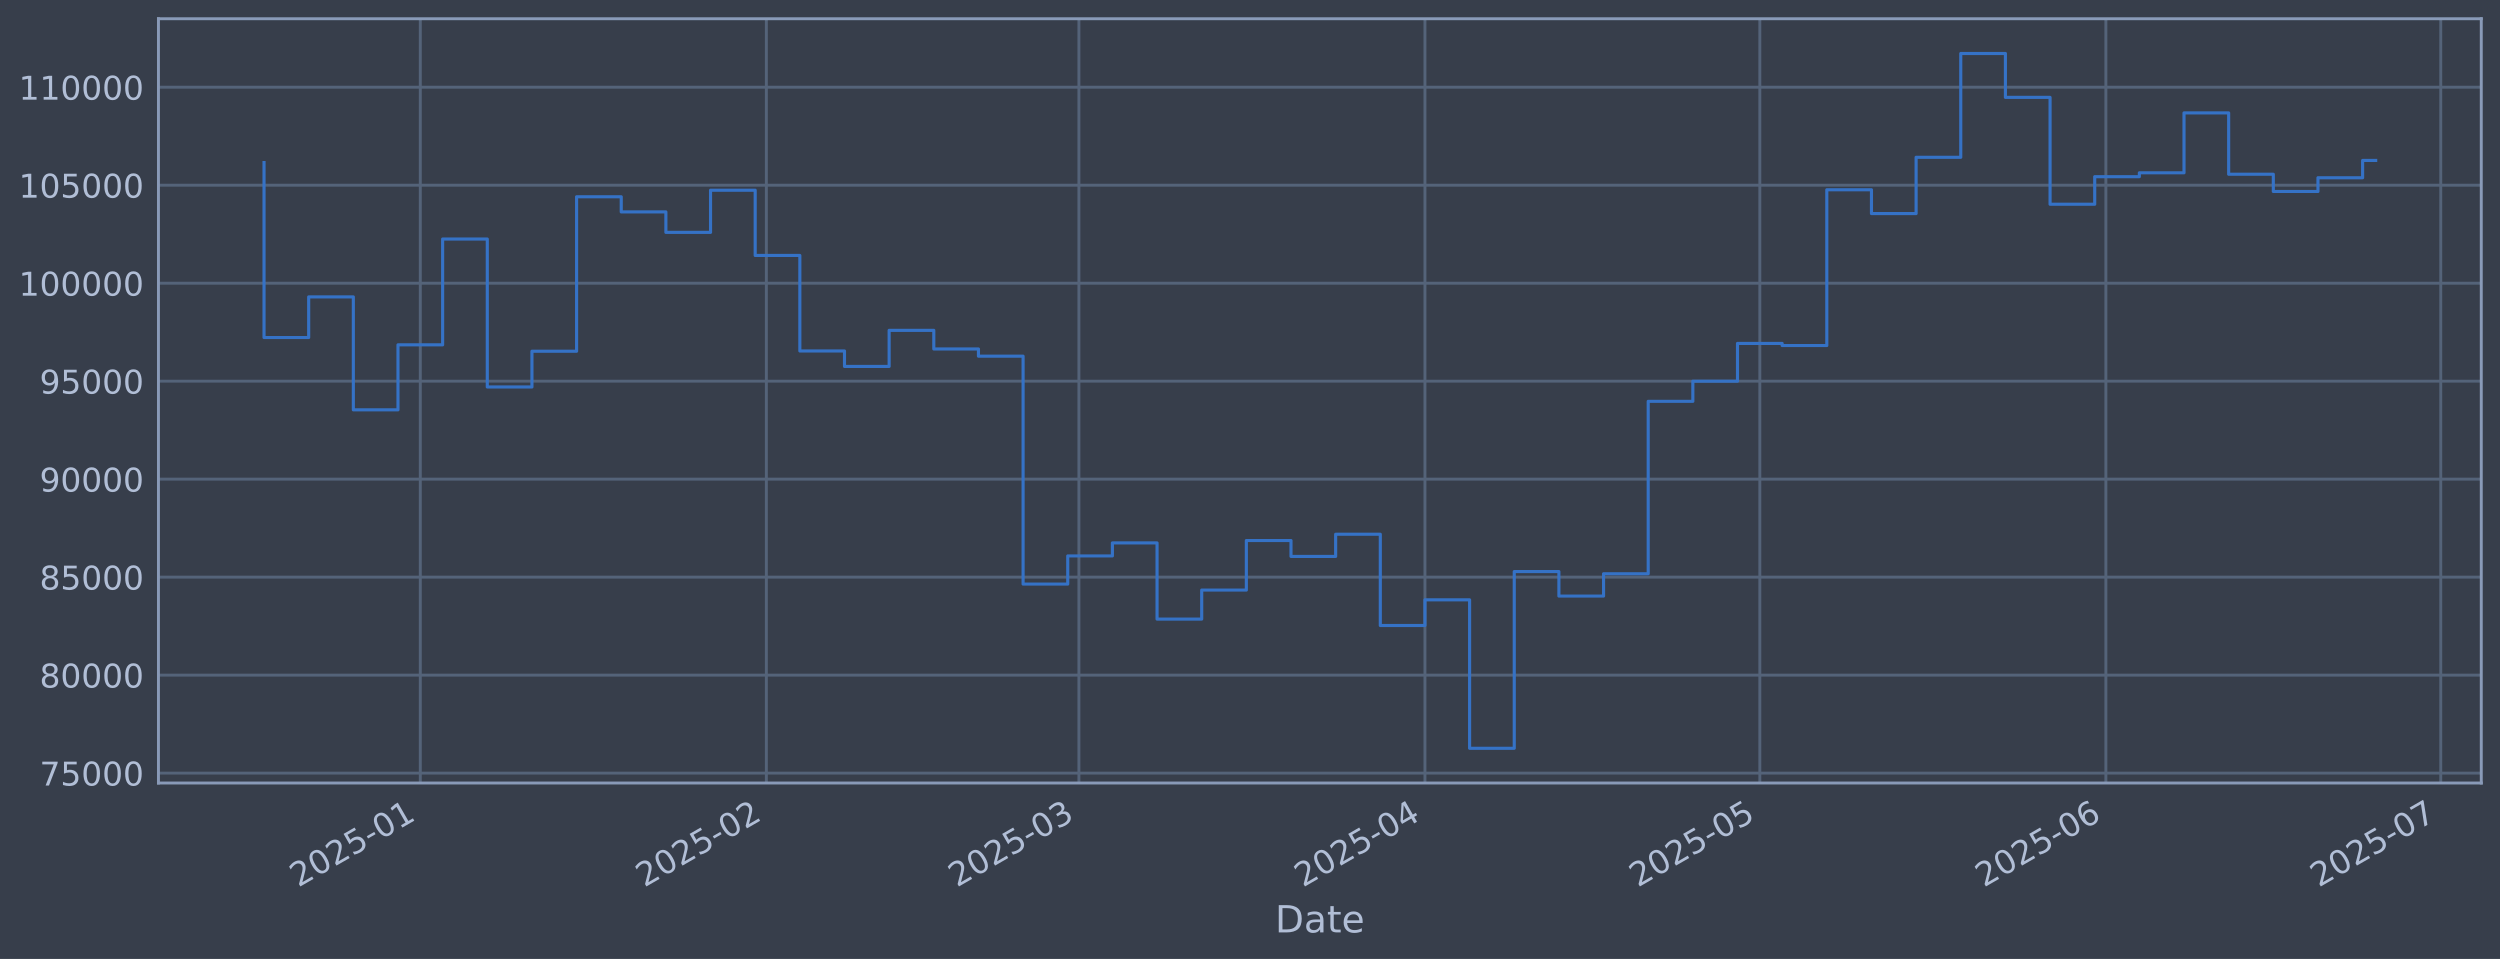
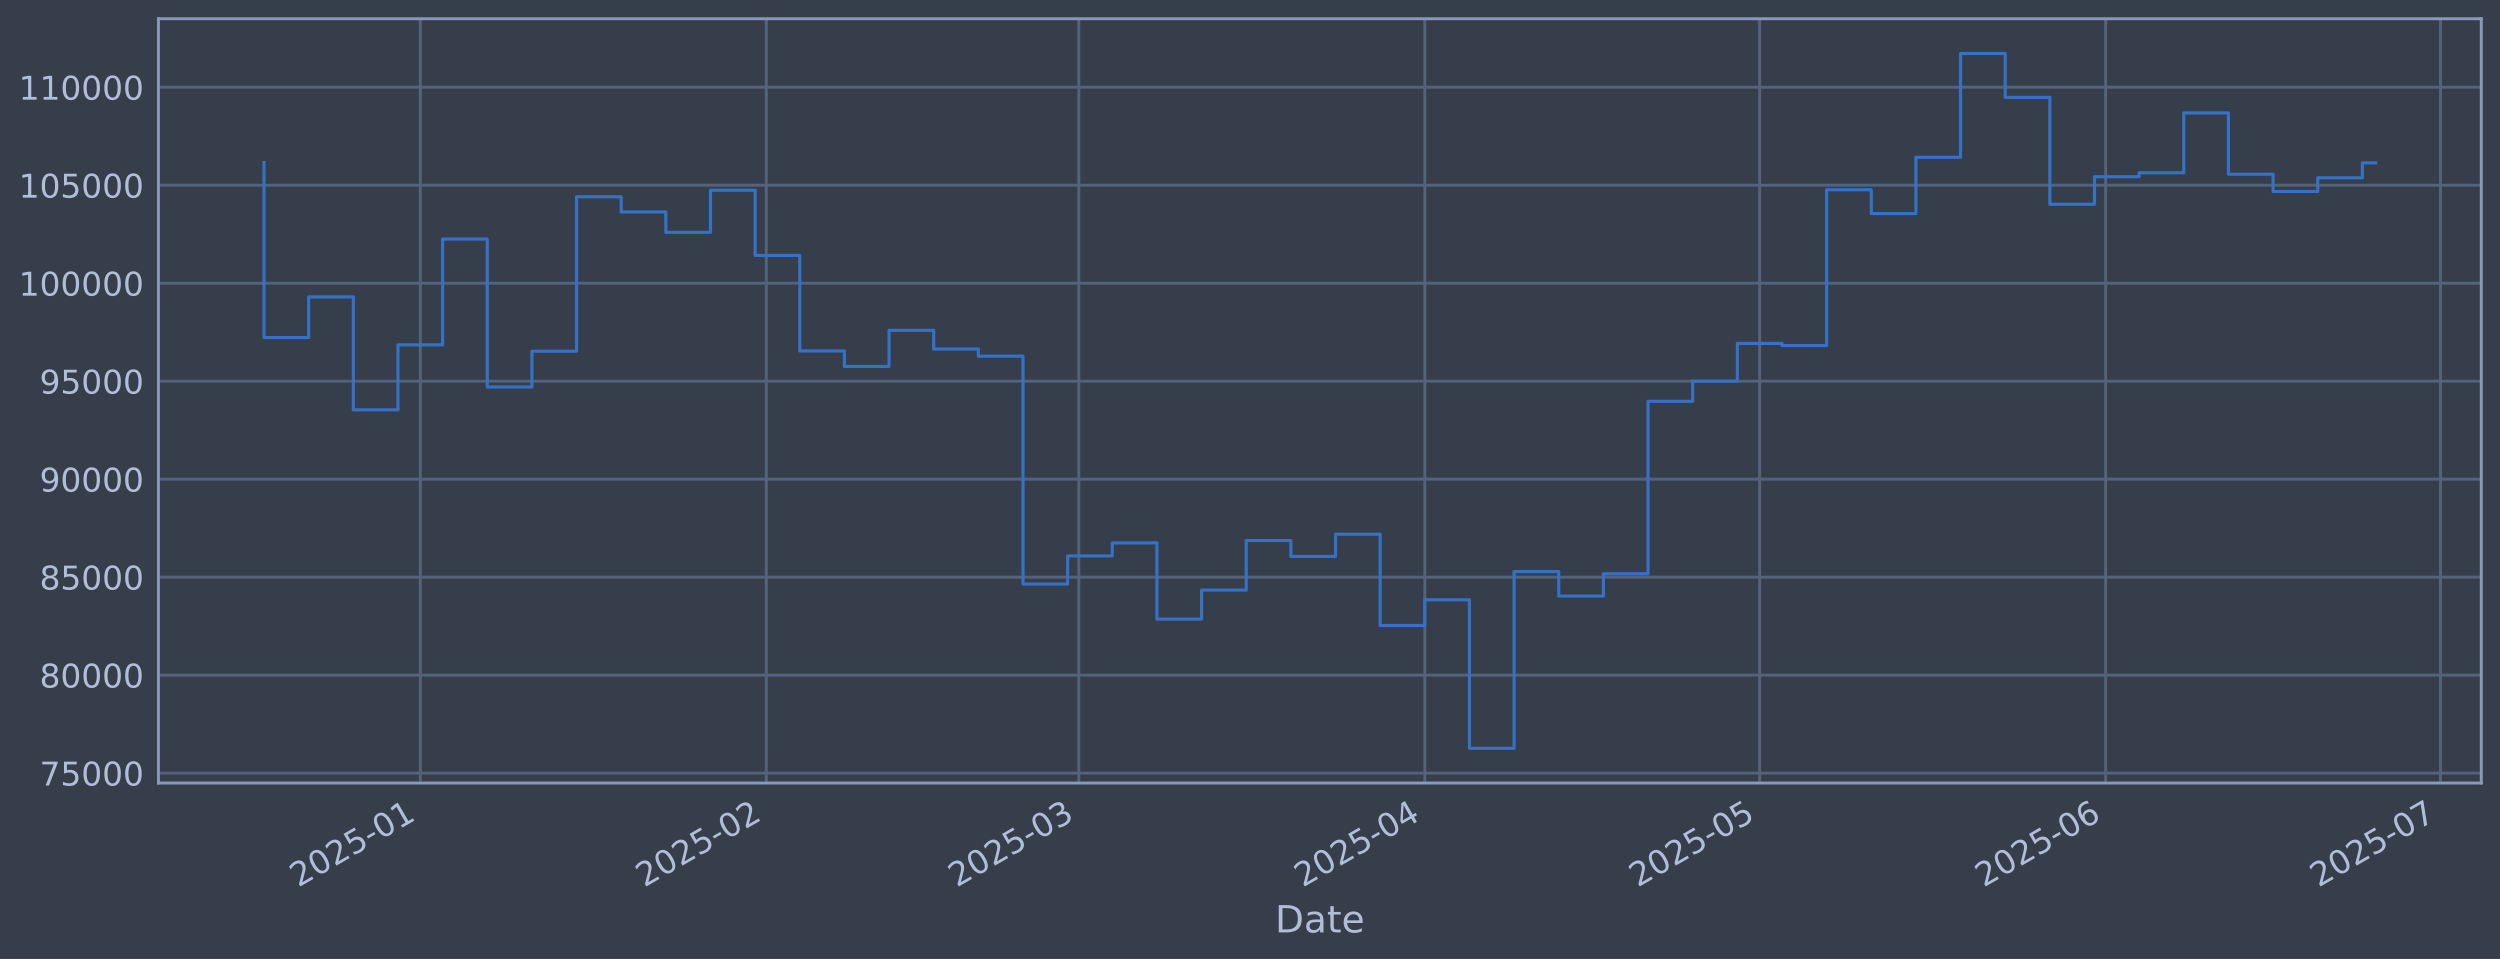
<svg xmlns="http://www.w3.org/2000/svg" xmlns:xlink="http://www.w3.org/1999/xlink" width="960.9pt" height="368.58pt" viewBox="0 0 960.9 368.58" version="1.1">
  <defs>
    <style type="text/css">*{stroke-linejoin: round; stroke-linecap: butt}</style>
  </defs>
  <g id="figure_1">
    <g id="patch_1">
      <path d="M 0 368.58  L 960.9 368.58  L 960.9 0  L 0 0  z " style="fill: #373e4b" />
    </g>
    <g id="axes_1">
      <g id="patch_2">
        <path d="M 60.901 300.96  L 953.701 300.96  L 953.701 7.2  L 60.901 7.2  z " style="fill: #373e4b" />
      </g>
      <g id="matplotlib.axis_1">
        <g id="xtick_1">
          <g id="line2d_1">
-             <path d="M 161.549 300.96  L 161.549 7.2  " clip-path="url(#p9fec091732)" style="fill: none; stroke: #546379; stroke-width: 1.12; stroke-linecap: square" />
+             <path d="M 161.542 300.96  L 161.542 7.2  " clip-path="url(#pf4ed3c1be1)" style="fill: none; stroke: #546379; stroke-width: 1.12; stroke-linecap: square" />
          </g>
          <g id="line2d_2" />
          <g id="text_1">
-             <g style="fill: #b1bed6" transform="translate(114.6459 341.1745) rotate(-30) scale(0.126 -0.126)">
+             <g style="fill: #b1bed6" transform="translate(114.6387 341.1745) rotate(-30) scale(0.126 -0.126)">
              <defs>
                <path id="DejaVuSans-32" d="M 1228 531  L 3431 531  L 3431 0  L 469 0  L 469 531  Q 828 903 1448 1529  Q 2069 2156 2228 2338  Q 2531 2678 2651 2914  Q 2772 3150 2772 3378  Q 2772 3750 2511 3984  Q 2250 4219 1831 4219  Q 1534 4219 1204 4116  Q 875 4013 500 3803  L 500 4441  Q 881 4594 1212 4672  Q 1544 4750 1819 4750  Q 2544 4750 2975 4387  Q 3406 4025 3406 3419  Q 3406 3131 3298 2873  Q 3191 2616 2906 2266  Q 2828 2175 2409 1742  Q 1991 1309 1228 531  z " transform="scale(0.015625)" />
                <path id="DejaVuSans-30" d="M 2034 4250  Q 1547 4250 1301 3770  Q 1056 3291 1056 2328  Q 1056 1369 1301 889  Q 1547 409 2034 409  Q 2525 409 2770 889  Q 3016 1369 3016 2328  Q 3016 3291 2770 3770  Q 2525 4250 2034 4250  z M 2034 4750  Q 2819 4750 3233 4129  Q 3647 3509 3647 2328  Q 3647 1150 3233 529  Q 2819 -91 2034 -91  Q 1250 -91 836 529  Q 422 1150 422 2328  Q 422 3509 836 4129  Q 1250 4750 2034 4750  z " transform="scale(0.015625)" />
                <path id="DejaVuSans-35" d="M 691 4666  L 3169 4666  L 3169 4134  L 1269 4134  L 1269 2991  Q 1406 3038 1543 3061  Q 1681 3084 1819 3084  Q 2600 3084 3056 2656  Q 3513 2228 3513 1497  Q 3513 744 3044 326  Q 2575 -91 1722 -91  Q 1428 -91 1123 -41  Q 819 9 494 109  L 494 744  Q 775 591 1075 516  Q 1375 441 1709 441  Q 2250 441 2565 725  Q 2881 1009 2881 1497  Q 2881 1984 2565 2268  Q 2250 2553 1709 2553  Q 1456 2553 1204 2497  Q 953 2441 691 2322  L 691 4666  z " transform="scale(0.015625)" />
                <path id="DejaVuSans-2d" d="M 313 2009  L 1997 2009  L 1997 1497  L 313 1497  L 313 2009  z " transform="scale(0.015625)" />
                <path id="DejaVuSans-31" d="M 794 531  L 1825 531  L 1825 4091  L 703 3866  L 703 4441  L 1819 4666  L 2450 4666  L 2450 531  L 3481 531  L 3481 0  L 794 0  L 794 531  z " transform="scale(0.015625)" />
              </defs>
              <use xlink:href="#DejaVuSans-32" />
              <use xlink:href="#DejaVuSans-30" transform="translate(63.62305 0)" />
              <use xlink:href="#DejaVuSans-32" transform="translate(127.2461 0)" />
              <use xlink:href="#DejaVuSans-35" transform="translate(190.8691 0)" />
              <use xlink:href="#DejaVuSans-2d" transform="translate(254.4922 0)" />
              <use xlink:href="#DejaVuSans-30" transform="translate(290.5762 0)" />
              <use xlink:href="#DejaVuSans-31" transform="translate(354.1992 0)" />
            </g>
          </g>
        </g>
        <g id="xtick_2">
          <g id="line2d_3">
-             <path d="M 294.554 300.96  L 294.554 7.2  " clip-path="url(#p9fec091732)" style="fill: none; stroke: #546379; stroke-width: 1.12; stroke-linecap: square" />
+             <path d="M 294.531 300.96  L 294.531 7.2  " clip-path="url(#pf4ed3c1be1)" style="fill: none; stroke: #546379; stroke-width: 1.12; stroke-linecap: square" />
          </g>
          <g id="line2d_4" />
          <g id="text_2">
-             <g style="fill: #b1bed6" transform="translate(247.651 341.1745) rotate(-30) scale(0.126 -0.126)">
+             <g style="fill: #b1bed6" transform="translate(247.6278 341.1745) rotate(-30) scale(0.126 -0.126)">
              <use xlink:href="#DejaVuSans-32" />
              <use xlink:href="#DejaVuSans-30" transform="translate(63.62305 0)" />
              <use xlink:href="#DejaVuSans-32" transform="translate(127.2461 0)" />
              <use xlink:href="#DejaVuSans-35" transform="translate(190.8691 0)" />
              <use xlink:href="#DejaVuSans-2d" transform="translate(254.4922 0)" />
              <use xlink:href="#DejaVuSans-30" transform="translate(290.5762 0)" />
              <use xlink:href="#DejaVuSans-32" transform="translate(354.1992 0)" />
            </g>
          </g>
        </g>
        <g id="xtick_3">
          <g id="line2d_5">
-             <path d="M 414.688 300.96  L 414.688 7.2  " clip-path="url(#p9fec091732)" style="fill: none; stroke: #546379; stroke-width: 1.12; stroke-linecap: square" />
+             <path d="M 414.65 300.96  L 414.65 7.2  " clip-path="url(#pf4ed3c1be1)" style="fill: none; stroke: #546379; stroke-width: 1.12; stroke-linecap: square" />
          </g>
          <g id="line2d_6" />
          <g id="text_3">
-             <g style="fill: #b1bed6" transform="translate(367.7846 341.1745) rotate(-30) scale(0.126 -0.126)">
+             <g style="fill: #b1bed6" transform="translate(367.747 341.1745) rotate(-30) scale(0.126 -0.126)">
              <defs>
                <path id="DejaVuSans-33" d="M 2597 2516  Q 3050 2419 3304 2112  Q 3559 1806 3559 1356  Q 3559 666 3084 287  Q 2609 -91 1734 -91  Q 1441 -91 1130 -33  Q 819 25 488 141  L 488 750  Q 750 597 1062 519  Q 1375 441 1716 441  Q 2309 441 2620 675  Q 2931 909 2931 1356  Q 2931 1769 2642 2001  Q 2353 2234 1838 2234  L 1294 2234  L 1294 2753  L 1863 2753  Q 2328 2753 2575 2939  Q 2822 3125 2822 3475  Q 2822 3834 2567 4026  Q 2313 4219 1838 4219  Q 1578 4219 1281 4162  Q 984 4106 628 3988  L 628 4550  Q 988 4650 1302 4700  Q 1616 4750 1894 4750  Q 2613 4750 3031 4423  Q 3450 4097 3450 3541  Q 3450 3153 3228 2886  Q 3006 2619 2597 2516  z " transform="scale(0.015625)" />
              </defs>
              <use xlink:href="#DejaVuSans-32" />
              <use xlink:href="#DejaVuSans-30" transform="translate(63.62305 0)" />
              <use xlink:href="#DejaVuSans-32" transform="translate(127.2461 0)" />
              <use xlink:href="#DejaVuSans-35" transform="translate(190.8691 0)" />
              <use xlink:href="#DejaVuSans-2d" transform="translate(254.4922 0)" />
              <use xlink:href="#DejaVuSans-30" transform="translate(290.5762 0)" />
              <use xlink:href="#DejaVuSans-33" transform="translate(354.1992 0)" />
            </g>
          </g>
        </g>
        <g id="xtick_4">
          <g id="line2d_7">
-             <path d="M 547.693 300.96  L 547.693 7.2  " clip-path="url(#p9fec091732)" style="fill: none; stroke: #546379; stroke-width: 1.12; stroke-linecap: square" />
+             <path d="M 547.639 300.96  L 547.639 7.2  " clip-path="url(#pf4ed3c1be1)" style="fill: none; stroke: #546379; stroke-width: 1.12; stroke-linecap: square" />
          </g>
          <g id="line2d_8" />
          <g id="text_4">
-             <g style="fill: #b1bed6" transform="translate(500.7898 341.1745) rotate(-30) scale(0.126 -0.126)">
+             <g style="fill: #b1bed6" transform="translate(500.7361 341.1745) rotate(-30) scale(0.126 -0.126)">
              <defs>
                <path id="DejaVuSans-34" d="M 2419 4116  L 825 1625  L 2419 1625  L 2419 4116  z M 2253 4666  L 3047 4666  L 3047 1625  L 3713 1625  L 3713 1100  L 3047 1100  L 3047 0  L 2419 0  L 2419 1100  L 313 1100  L 313 1709  L 2253 4666  z " transform="scale(0.015625)" />
              </defs>
              <use xlink:href="#DejaVuSans-32" />
              <use xlink:href="#DejaVuSans-30" transform="translate(63.62305 0)" />
              <use xlink:href="#DejaVuSans-32" transform="translate(127.2461 0)" />
              <use xlink:href="#DejaVuSans-35" transform="translate(190.8691 0)" />
              <use xlink:href="#DejaVuSans-2d" transform="translate(254.4922 0)" />
              <use xlink:href="#DejaVuSans-30" transform="translate(290.5762 0)" />
              <use xlink:href="#DejaVuSans-34" transform="translate(354.1992 0)" />
            </g>
          </g>
        </g>
        <g id="xtick_5">
          <g id="line2d_9">
-             <path d="M 676.408 300.96  L 676.408 7.2  " clip-path="url(#p9fec091732)" style="fill: none; stroke: #546379; stroke-width: 1.12; stroke-linecap: square" />
+             <path d="M 676.339 300.96  L 676.339 7.2  " clip-path="url(#pf4ed3c1be1)" style="fill: none; stroke: #546379; stroke-width: 1.12; stroke-linecap: square" />
          </g>
          <g id="line2d_10" />
          <g id="text_5">
-             <g style="fill: #b1bed6" transform="translate(629.5044 341.1745) rotate(-30) scale(0.126 -0.126)">
+             <g style="fill: #b1bed6" transform="translate(629.4353 341.1745) rotate(-30) scale(0.126 -0.126)">
              <use xlink:href="#DejaVuSans-32" />
              <use xlink:href="#DejaVuSans-30" transform="translate(63.62305 0)" />
              <use xlink:href="#DejaVuSans-32" transform="translate(127.2461 0)" />
              <use xlink:href="#DejaVuSans-35" transform="translate(190.8691 0)" />
              <use xlink:href="#DejaVuSans-2d" transform="translate(254.4922 0)" />
              <use xlink:href="#DejaVuSans-30" transform="translate(290.5762 0)" />
              <use xlink:href="#DejaVuSans-35" transform="translate(354.1992 0)" />
            </g>
          </g>
        </g>
        <g id="xtick_6">
          <g id="line2d_11">
-             <path d="M 809.413 300.96  L 809.413 7.2  " clip-path="url(#p9fec091732)" style="fill: none; stroke: #546379; stroke-width: 1.12; stroke-linecap: square" />
+             <path d="M 809.328 300.96  L 809.328 7.2  " clip-path="url(#pf4ed3c1be1)" style="fill: none; stroke: #546379; stroke-width: 1.12; stroke-linecap: square" />
          </g>
          <g id="line2d_12" />
          <g id="text_6">
-             <g style="fill: #b1bed6" transform="translate(762.5095 341.1745) rotate(-30) scale(0.126 -0.126)">
+             <g style="fill: #b1bed6" transform="translate(762.4244 341.1745) rotate(-30) scale(0.126 -0.126)">
              <defs>
                <path id="DejaVuSans-36" d="M 2113 2584  Q 1688 2584 1439 2293  Q 1191 2003 1191 1497  Q 1191 994 1439 701  Q 1688 409 2113 409  Q 2538 409 2786 701  Q 3034 994 3034 1497  Q 3034 2003 2786 2293  Q 2538 2584 2113 2584  z M 3366 4563  L 3366 3988  Q 3128 4100 2886 4159  Q 2644 4219 2406 4219  Q 1781 4219 1451 3797  Q 1122 3375 1075 2522  Q 1259 2794 1537 2939  Q 1816 3084 2150 3084  Q 2853 3084 3261 2657  Q 3669 2231 3669 1497  Q 3669 778 3244 343  Q 2819 -91 2113 -91  Q 1303 -91 875 529  Q 447 1150 447 2328  Q 447 3434 972 4092  Q 1497 4750 2381 4750  Q 2619 4750 2861 4703  Q 3103 4656 3366 4563  z " transform="scale(0.015625)" />
              </defs>
              <use xlink:href="#DejaVuSans-32" />
              <use xlink:href="#DejaVuSans-30" transform="translate(63.62305 0)" />
              <use xlink:href="#DejaVuSans-32" transform="translate(127.2461 0)" />
              <use xlink:href="#DejaVuSans-35" transform="translate(190.8691 0)" />
              <use xlink:href="#DejaVuSans-2d" transform="translate(254.4922 0)" />
              <use xlink:href="#DejaVuSans-30" transform="translate(290.5762 0)" />
              <use xlink:href="#DejaVuSans-36" transform="translate(354.1992 0)" />
            </g>
          </g>
        </g>
        <g id="xtick_7">
          <g id="line2d_13">
-             <path d="M 938.127 300.96  L 938.127 7.2  " clip-path="url(#p9fec091732)" style="fill: none; stroke: #546379; stroke-width: 1.12; stroke-linecap: square" />
+             <path d="M 938.027 300.96  L 938.027 7.2  " clip-path="url(#pf4ed3c1be1)" style="fill: none; stroke: #546379; stroke-width: 1.12; stroke-linecap: square" />
          </g>
          <g id="line2d_14" />
          <g id="text_7">
-             <g style="fill: #b1bed6" transform="translate(891.2241 341.1745) rotate(-30) scale(0.126 -0.126)">
+             <g style="fill: #b1bed6" transform="translate(891.1236 341.1745) rotate(-30) scale(0.126 -0.126)">
              <defs>
                <path id="DejaVuSans-37" d="M 525 4666  L 3525 4666  L 3525 4397  L 1831 0  L 1172 0  L 2766 4134  L 525 4134  L 525 4666  z " transform="scale(0.015625)" />
              </defs>
              <use xlink:href="#DejaVuSans-32" />
              <use xlink:href="#DejaVuSans-30" transform="translate(63.62305 0)" />
              <use xlink:href="#DejaVuSans-32" transform="translate(127.2461 0)" />
              <use xlink:href="#DejaVuSans-35" transform="translate(190.8691 0)" />
              <use xlink:href="#DejaVuSans-2d" transform="translate(254.4922 0)" />
              <use xlink:href="#DejaVuSans-30" transform="translate(290.5762 0)" />
              <use xlink:href="#DejaVuSans-37" transform="translate(354.1992 0)" />
            </g>
          </g>
        </g>
        <g id="text_8">
          <g style="fill: #b1bed6" transform="translate(490.0914 358.3856) scale(0.144 -0.144)">
            <defs>
              <path id="DejaVuSans-44" d="M 1259 4147  L 1259 519  L 2022 519  Q 2988 519 3436 956  Q 3884 1394 3884 2338  Q 3884 3275 3436 3711  Q 2988 4147 2022 4147  L 1259 4147  z M 628 4666  L 1925 4666  Q 3281 4666 3915 4102  Q 4550 3538 4550 2338  Q 4550 1131 3912 565  Q 3275 0 1925 0  L 628 0  L 628 4666  z " transform="scale(0.015625)" />
              <path id="DejaVuSans-61" d="M 2194 1759  Q 1497 1759 1228 1600  Q 959 1441 959 1056  Q 959 750 1161 570  Q 1363 391 1709 391  Q 2188 391 2477 730  Q 2766 1069 2766 1631  L 2766 1759  L 2194 1759  z M 3341 1997  L 3341 0  L 2766 0  L 2766 531  Q 2569 213 2275 61  Q 1981 -91 1556 -91  Q 1019 -91 701 211  Q 384 513 384 1019  Q 384 1609 779 1909  Q 1175 2209 1959 2209  L 2766 2209  L 2766 2266  Q 2766 2663 2505 2880  Q 2244 3097 1772 3097  Q 1472 3097 1187 3025  Q 903 2953 641 2809  L 641 3341  Q 956 3463 1253 3523  Q 1550 3584 1831 3584  Q 2591 3584 2966 3190  Q 3341 2797 3341 1997  z " transform="scale(0.015625)" />
              <path id="DejaVuSans-74" d="M 1172 4494  L 1172 3500  L 2356 3500  L 2356 3053  L 1172 3053  L 1172 1153  Q 1172 725 1289 603  Q 1406 481 1766 481  L 2356 481  L 2356 0  L 1766 0  Q 1100 0 847 248  Q 594 497 594 1153  L 594 3053  L 172 3053  L 172 3500  L 594 3500  L 594 4494  L 1172 4494  z " transform="scale(0.015625)" />
              <path id="DejaVuSans-65" d="M 3597 1894  L 3597 1613  L 953 1613  Q 991 1019 1311 708  Q 1631 397 2203 397  Q 2534 397 2845 478  Q 3156 559 3463 722  L 3463 178  Q 3153 47 2828 -22  Q 2503 -91 2169 -91  Q 1331 -91 842 396  Q 353 884 353 1716  Q 353 2575 817 3079  Q 1281 3584 2069 3584  Q 2775 3584 3186 3129  Q 3597 2675 3597 1894  z M 3022 2063  Q 3016 2534 2758 2815  Q 2500 3097 2075 3097  Q 1594 3097 1305 2825  Q 1016 2553 972 2059  L 3022 2063  z " transform="scale(0.015625)" />
            </defs>
            <use xlink:href="#DejaVuSans-44" />
            <use xlink:href="#DejaVuSans-61" transform="translate(77.00195 0)" />
            <use xlink:href="#DejaVuSans-74" transform="translate(138.2812 0)" />
            <use xlink:href="#DejaVuSans-65" transform="translate(177.4902 0)" />
          </g>
        </g>
      </g>
      <g id="matplotlib.axis_2">
        <g id="ytick_1">
          <g id="line2d_15">
-             <path d="M 60.901 297.147  L 953.701 297.147  " clip-path="url(#p9fec091732)" style="fill: none; stroke: #546379; stroke-width: 1.12; stroke-linecap: square" />
+             <path d="M 60.901 297.147  L 953.701 297.147  " clip-path="url(#pf4ed3c1be1)" style="fill: none; stroke: #546379; stroke-width: 1.12; stroke-linecap: square" />
          </g>
          <g id="line2d_16" />
          <g id="text_9">
            <g style="fill: #b1bed6" transform="translate(15.21675 301.9342) scale(0.126 -0.126)">
              <use xlink:href="#DejaVuSans-37" />
              <use xlink:href="#DejaVuSans-35" transform="translate(63.62305 0)" />
              <use xlink:href="#DejaVuSans-30" transform="translate(127.2461 0)" />
              <use xlink:href="#DejaVuSans-30" transform="translate(190.8691 0)" />
              <use xlink:href="#DejaVuSans-30" transform="translate(254.4922 0)" />
            </g>
          </g>
        </g>
        <g id="ytick_2">
          <g id="line2d_17">
-             <path d="M 60.901 259.487  L 953.701 259.487  " clip-path="url(#p9fec091732)" style="fill: none; stroke: #546379; stroke-width: 1.12; stroke-linecap: square" />
+             <path d="M 60.901 259.487  L 953.701 259.487  " clip-path="url(#pf4ed3c1be1)" style="fill: none; stroke: #546379; stroke-width: 1.12; stroke-linecap: square" />
          </g>
          <g id="line2d_18" />
          <g id="text_10">
            <g style="fill: #b1bed6" transform="translate(15.21675 264.2738) scale(0.126 -0.126)">
              <defs>
                <path id="DejaVuSans-38" d="M 2034 2216  Q 1584 2216 1326 1975  Q 1069 1734 1069 1313  Q 1069 891 1326 650  Q 1584 409 2034 409  Q 2484 409 2743 651  Q 3003 894 3003 1313  Q 3003 1734 2745 1975  Q 2488 2216 2034 2216  z M 1403 2484  Q 997 2584 770 2862  Q 544 3141 544 3541  Q 544 4100 942 4425  Q 1341 4750 2034 4750  Q 2731 4750 3128 4425  Q 3525 4100 3525 3541  Q 3525 3141 3298 2862  Q 3072 2584 2669 2484  Q 3125 2378 3379 2068  Q 3634 1759 3634 1313  Q 3634 634 3220 271  Q 2806 -91 2034 -91  Q 1263 -91 848 271  Q 434 634 434 1313  Q 434 1759 690 2068  Q 947 2378 1403 2484  z M 1172 3481  Q 1172 3119 1398 2916  Q 1625 2713 2034 2713  Q 2441 2713 2670 2916  Q 2900 3119 2900 3481  Q 2900 3844 2670 4047  Q 2441 4250 2034 4250  Q 1625 4250 1398 4047  Q 1172 3844 1172 3481  z " transform="scale(0.015625)" />
              </defs>
              <use xlink:href="#DejaVuSans-38" />
              <use xlink:href="#DejaVuSans-30" transform="translate(63.62305 0)" />
              <use xlink:href="#DejaVuSans-30" transform="translate(127.2461 0)" />
              <use xlink:href="#DejaVuSans-30" transform="translate(190.8691 0)" />
              <use xlink:href="#DejaVuSans-30" transform="translate(254.4922 0)" />
            </g>
          </g>
        </g>
        <g id="ytick_3">
          <g id="line2d_19">
-             <path d="M 60.901 221.826  L 953.701 221.826  " clip-path="url(#p9fec091732)" style="fill: none; stroke: #546379; stroke-width: 1.12; stroke-linecap: square" />
+             <path d="M 60.901 221.826  L 953.701 221.826  " clip-path="url(#pf4ed3c1be1)" style="fill: none; stroke: #546379; stroke-width: 1.12; stroke-linecap: square" />
          </g>
          <g id="line2d_20" />
          <g id="text_11">
            <g style="fill: #b1bed6" transform="translate(15.21675 226.6134) scale(0.126 -0.126)">
              <use xlink:href="#DejaVuSans-38" />
              <use xlink:href="#DejaVuSans-35" transform="translate(63.62305 0)" />
              <use xlink:href="#DejaVuSans-30" transform="translate(127.2461 0)" />
              <use xlink:href="#DejaVuSans-30" transform="translate(190.8691 0)" />
              <use xlink:href="#DejaVuSans-30" transform="translate(254.4922 0)" />
            </g>
          </g>
        </g>
        <g id="ytick_4">
          <g id="line2d_21">
-             <path d="M 60.901 184.166  L 953.701 184.166  " clip-path="url(#p9fec091732)" style="fill: none; stroke: #546379; stroke-width: 1.12; stroke-linecap: square" />
+             <path d="M 60.901 184.166  L 953.701 184.166  " clip-path="url(#pf4ed3c1be1)" style="fill: none; stroke: #546379; stroke-width: 1.12; stroke-linecap: square" />
          </g>
          <g id="line2d_22" />
          <g id="text_12">
            <g style="fill: #b1bed6" transform="translate(15.21675 188.953) scale(0.126 -0.126)">
              <defs>
                <path id="DejaVuSans-39" d="M 703 97  L 703 672  Q 941 559 1184 500  Q 1428 441 1663 441  Q 2288 441 2617 861  Q 2947 1281 2994 2138  Q 2813 1869 2534 1725  Q 2256 1581 1919 1581  Q 1219 1581 811 2004  Q 403 2428 403 3163  Q 403 3881 828 4315  Q 1253 4750 1959 4750  Q 2769 4750 3195 4129  Q 3622 3509 3622 2328  Q 3622 1225 3098 567  Q 2575 -91 1691 -91  Q 1453 -91 1209 -44  Q 966 3 703 97  z M 1959 2075  Q 2384 2075 2632 2365  Q 2881 2656 2881 3163  Q 2881 3666 2632 3958  Q 2384 4250 1959 4250  Q 1534 4250 1286 3958  Q 1038 3666 1038 3163  Q 1038 2656 1286 2365  Q 1534 2075 1959 2075  z " transform="scale(0.015625)" />
              </defs>
              <use xlink:href="#DejaVuSans-39" />
              <use xlink:href="#DejaVuSans-30" transform="translate(63.62305 0)" />
              <use xlink:href="#DejaVuSans-30" transform="translate(127.2461 0)" />
              <use xlink:href="#DejaVuSans-30" transform="translate(190.8691 0)" />
              <use xlink:href="#DejaVuSans-30" transform="translate(254.4922 0)" />
            </g>
          </g>
        </g>
        <g id="ytick_5">
          <g id="line2d_23">
-             <path d="M 60.901 146.506  L 953.701 146.506  " clip-path="url(#p9fec091732)" style="fill: none; stroke: #546379; stroke-width: 1.12; stroke-linecap: square" />
+             <path d="M 60.901 146.506  L 953.701 146.506  " clip-path="url(#pf4ed3c1be1)" style="fill: none; stroke: #546379; stroke-width: 1.12; stroke-linecap: square" />
          </g>
          <g id="line2d_24" />
          <g id="text_13">
            <g style="fill: #b1bed6" transform="translate(15.21675 151.2926) scale(0.126 -0.126)">
              <use xlink:href="#DejaVuSans-39" />
              <use xlink:href="#DejaVuSans-35" transform="translate(63.62305 0)" />
              <use xlink:href="#DejaVuSans-30" transform="translate(127.2461 0)" />
              <use xlink:href="#DejaVuSans-30" transform="translate(190.8691 0)" />
              <use xlink:href="#DejaVuSans-30" transform="translate(254.4922 0)" />
            </g>
          </g>
        </g>
        <g id="ytick_6">
          <g id="line2d_25">
-             <path d="M 60.901 108.845  L 953.701 108.845  " clip-path="url(#p9fec091732)" style="fill: none; stroke: #546379; stroke-width: 1.12; stroke-linecap: square" />
+             <path d="M 60.901 108.845  L 953.701 108.845  " clip-path="url(#pf4ed3c1be1)" style="fill: none; stroke: #546379; stroke-width: 1.12; stroke-linecap: square" />
          </g>
          <g id="line2d_26" />
          <g id="text_14">
            <g style="fill: #b1bed6" transform="translate(7.2 113.6322) scale(0.126 -0.126)">
              <use xlink:href="#DejaVuSans-31" />
              <use xlink:href="#DejaVuSans-30" transform="translate(63.62305 0)" />
              <use xlink:href="#DejaVuSans-30" transform="translate(127.2461 0)" />
              <use xlink:href="#DejaVuSans-30" transform="translate(190.8691 0)" />
              <use xlink:href="#DejaVuSans-30" transform="translate(254.4922 0)" />
              <use xlink:href="#DejaVuSans-30" transform="translate(318.1152 0)" />
            </g>
          </g>
        </g>
        <g id="ytick_7">
          <g id="line2d_27">
-             <path d="M 60.901 71.185  L 953.701 71.185  " clip-path="url(#p9fec091732)" style="fill: none; stroke: #546379; stroke-width: 1.12; stroke-linecap: square" />
+             <path d="M 60.901 71.185  L 953.701 71.185  " clip-path="url(#pf4ed3c1be1)" style="fill: none; stroke: #546379; stroke-width: 1.12; stroke-linecap: square" />
          </g>
          <g id="line2d_28" />
          <g id="text_15">
            <g style="fill: #b1bed6" transform="translate(7.2 75.97181) scale(0.126 -0.126)">
              <use xlink:href="#DejaVuSans-31" />
              <use xlink:href="#DejaVuSans-30" transform="translate(63.62305 0)" />
              <use xlink:href="#DejaVuSans-35" transform="translate(127.2461 0)" />
              <use xlink:href="#DejaVuSans-30" transform="translate(190.8691 0)" />
              <use xlink:href="#DejaVuSans-30" transform="translate(254.4922 0)" />
              <use xlink:href="#DejaVuSans-30" transform="translate(318.1152 0)" />
            </g>
          </g>
        </g>
        <g id="ytick_8">
          <g id="line2d_29">
-             <path d="M 60.901 33.524  L 953.701 33.524  " clip-path="url(#p9fec091732)" style="fill: none; stroke: #546379; stroke-width: 1.12; stroke-linecap: square" />
+             <path d="M 60.901 33.524  L 953.701 33.524  " clip-path="url(#pf4ed3c1be1)" style="fill: none; stroke: #546379; stroke-width: 1.12; stroke-linecap: square" />
          </g>
          <g id="line2d_30" />
          <g id="text_16">
            <g style="fill: #b1bed6" transform="translate(7.2 38.31141) scale(0.126 -0.126)">
              <use xlink:href="#DejaVuSans-31" />
              <use xlink:href="#DejaVuSans-31" transform="translate(63.62305 0)" />
              <use xlink:href="#DejaVuSans-30" transform="translate(127.2461 0)" />
              <use xlink:href="#DejaVuSans-30" transform="translate(190.8691 0)" />
              <use xlink:href="#DejaVuSans-30" transform="translate(254.4922 0)" />
              <use xlink:href="#DejaVuSans-30" transform="translate(318.1152 0)" />
            </g>
          </g>
        </g>
      </g>
      <g id="line2d_31">
-         <path d="M 101.482 62.478  L 101.482 129.735  L 118.644 129.735  L 118.644 114.117  L 135.806 114.117  L 135.806 157.529  L 152.968 157.529  L 152.968 132.544  L 170.13 132.544  L 170.13 91.873  L 187.292 91.873  L 187.292 148.745  L 204.454 148.745  L 204.454 135.003  L 221.616 135.003  L 221.616 75.637  L 238.778 75.637  L 238.778 81.451  L 255.94 81.451  L 255.94 89.317  L 273.102 89.317  L 273.102 73.113  L 290.264 73.113  L 290.264 98.189  L 307.426 98.189  L 307.426 134.901  L 324.588 134.901  L 324.588 140.841  L 341.75 140.841  L 341.75 126.97  L 358.912 126.97  L 358.912 134.132  L 376.074 134.132  L 376.074 136.904  L 393.235 136.904  L 393.235 224.494  L 410.397 224.494  L 410.397 213.678  L 427.559 213.678  L 427.559 208.679  L 444.721 208.679  L 444.721 237.95  L 461.883 237.95  L 461.883 226.8  L 479.045 226.8  L 479.045 207.76  L 496.207 207.76  L 496.207 213.864  L 513.369 213.864  L 513.369 205.348  L 530.531 205.348  L 530.531 240.422  L 547.693 240.422  L 547.693 230.548  L 564.855 230.548  L 564.855 287.607  L 582.017 287.607  L 582.017 219.693  L 599.179 219.693  L 599.179 229.105  L 616.341 229.105  L 616.341 220.526  L 633.503 220.526  L 633.503 154.258  L 650.665 154.258  L 650.665 146.519  L 667.827 146.519  L 667.827 131.991  L 684.989 131.991  L 684.989 132.809  L 702.151 132.809  L 702.151 72.945  L 719.313 72.945  L 719.313 82.09  L 736.474 82.09  L 736.474 60.453  L 753.636 60.453  L 753.636 20.553  L 770.798 20.553  L 770.798 37.431  L 787.96 37.431  L 787.96 78.508  L 805.122 78.508  L 805.122 67.912  L 822.284 67.912  L 822.284 66.417  L 839.446 66.417  L 839.446 43.403  L 856.608 43.403  L 856.608 66.977  L 873.77 66.977  L 873.77 73.593  L 890.932 73.593  L 890.932 68.32  L 908.094 68.32  L 908.094 61.672  L 913.119 61.672  " clip-path="url(#p9fec091732)" style="fill: none; stroke: #3572c6; stroke-width: 1.2; stroke-linecap: square" />
+         <path d="M 101.482 62.478  L 101.482 129.735  L 118.642 129.735  L 118.642 114.117  L 135.802 114.117  L 135.802 157.529  L 152.962 157.529  L 152.962 132.544  L 170.122 132.544  L 170.122 91.873  L 187.282 91.873  L 187.282 148.745  L 204.442 148.745  L 204.442 135.003  L 221.602 135.003  L 221.602 75.637  L 238.761 75.637  L 238.761 81.451  L 255.921 81.451  L 255.921 89.317  L 273.081 89.317  L 273.081 73.113  L 290.241 73.113  L 290.241 98.189  L 307.401 98.189  L 307.401 134.901  L 324.561 134.901  L 324.561 140.841  L 341.721 140.841  L 341.721 126.97  L 358.881 126.97  L 358.881 134.132  L 376.041 134.132  L 376.041 136.904  L 393.2 136.904  L 393.2 224.494  L 410.36 224.494  L 410.36 213.678  L 427.52 213.678  L 427.52 208.679  L 444.68 208.679  L 444.68 237.95  L 461.84 237.95  L 461.84 226.8  L 479 226.8  L 479 207.76  L 496.16 207.76  L 496.16 213.864  L 513.32 213.864  L 513.32 205.348  L 530.48 205.348  L 530.48 240.422  L 547.639 240.422  L 547.639 230.548  L 564.799 230.548  L 564.799 287.607  L 581.959 287.607  L 581.959 219.693  L 599.119 219.693  L 599.119 229.105  L 616.279 229.105  L 616.279 220.526  L 633.439 220.526  L 633.439 154.258  L 650.599 154.258  L 650.599 146.519  L 667.759 146.519  L 667.759 131.991  L 684.919 131.991  L 684.919 132.809  L 702.078 132.809  L 702.078 72.945  L 719.238 72.945  L 719.238 82.09  L 736.398 82.09  L 736.398 60.453  L 753.558 60.453  L 753.558 20.553  L 770.718 20.553  L 770.718 37.431  L 787.878 37.431  L 787.878 78.508  L 805.038 78.508  L 805.038 67.912  L 822.198 67.912  L 822.198 66.417  L 839.357 66.417  L 839.357 43.403  L 856.517 43.403  L 856.517 66.977  L 873.677 66.977  L 873.677 73.593  L 890.837 73.593  L 890.837 68.32  L 907.997 68.32  L 907.997 62.607  L 913.119 62.607  " clip-path="url(#pf4ed3c1be1)" style="fill: none; stroke: #3572c6; stroke-width: 1.2; stroke-linecap: square" />
      </g>
      <g id="patch_3">
        <path d="M 60.901 300.96  L 60.901 7.2  " style="fill: none; stroke: #899ab8; stroke-width: 1.12; stroke-linejoin: miter; stroke-linecap: square" />
      </g>
      <g id="patch_4">
        <path d="M 953.701 300.96  L 953.701 7.2  " style="fill: none; stroke: #899ab8; stroke-width: 1.12; stroke-linejoin: miter; stroke-linecap: square" />
      </g>
      <g id="patch_5">
        <path d="M 60.901 300.96  L 953.701 300.96  " style="fill: none; stroke: #899ab8; stroke-width: 1.12; stroke-linejoin: miter; stroke-linecap: square" />
      </g>
      <g id="patch_6">
        <path d="M 60.901 7.2  L 953.701 7.2  " style="fill: none; stroke: #899ab8; stroke-width: 1.12; stroke-linejoin: miter; stroke-linecap: square" />
      </g>
    </g>
  </g>
  <defs>
-     <clipPath id="p9fec091732">
+     <clipPath id="pf4ed3c1be1">
      <rect x="60.901" y="7.2" width="892.8" height="293.76" />
    </clipPath>
  </defs>
</svg>
